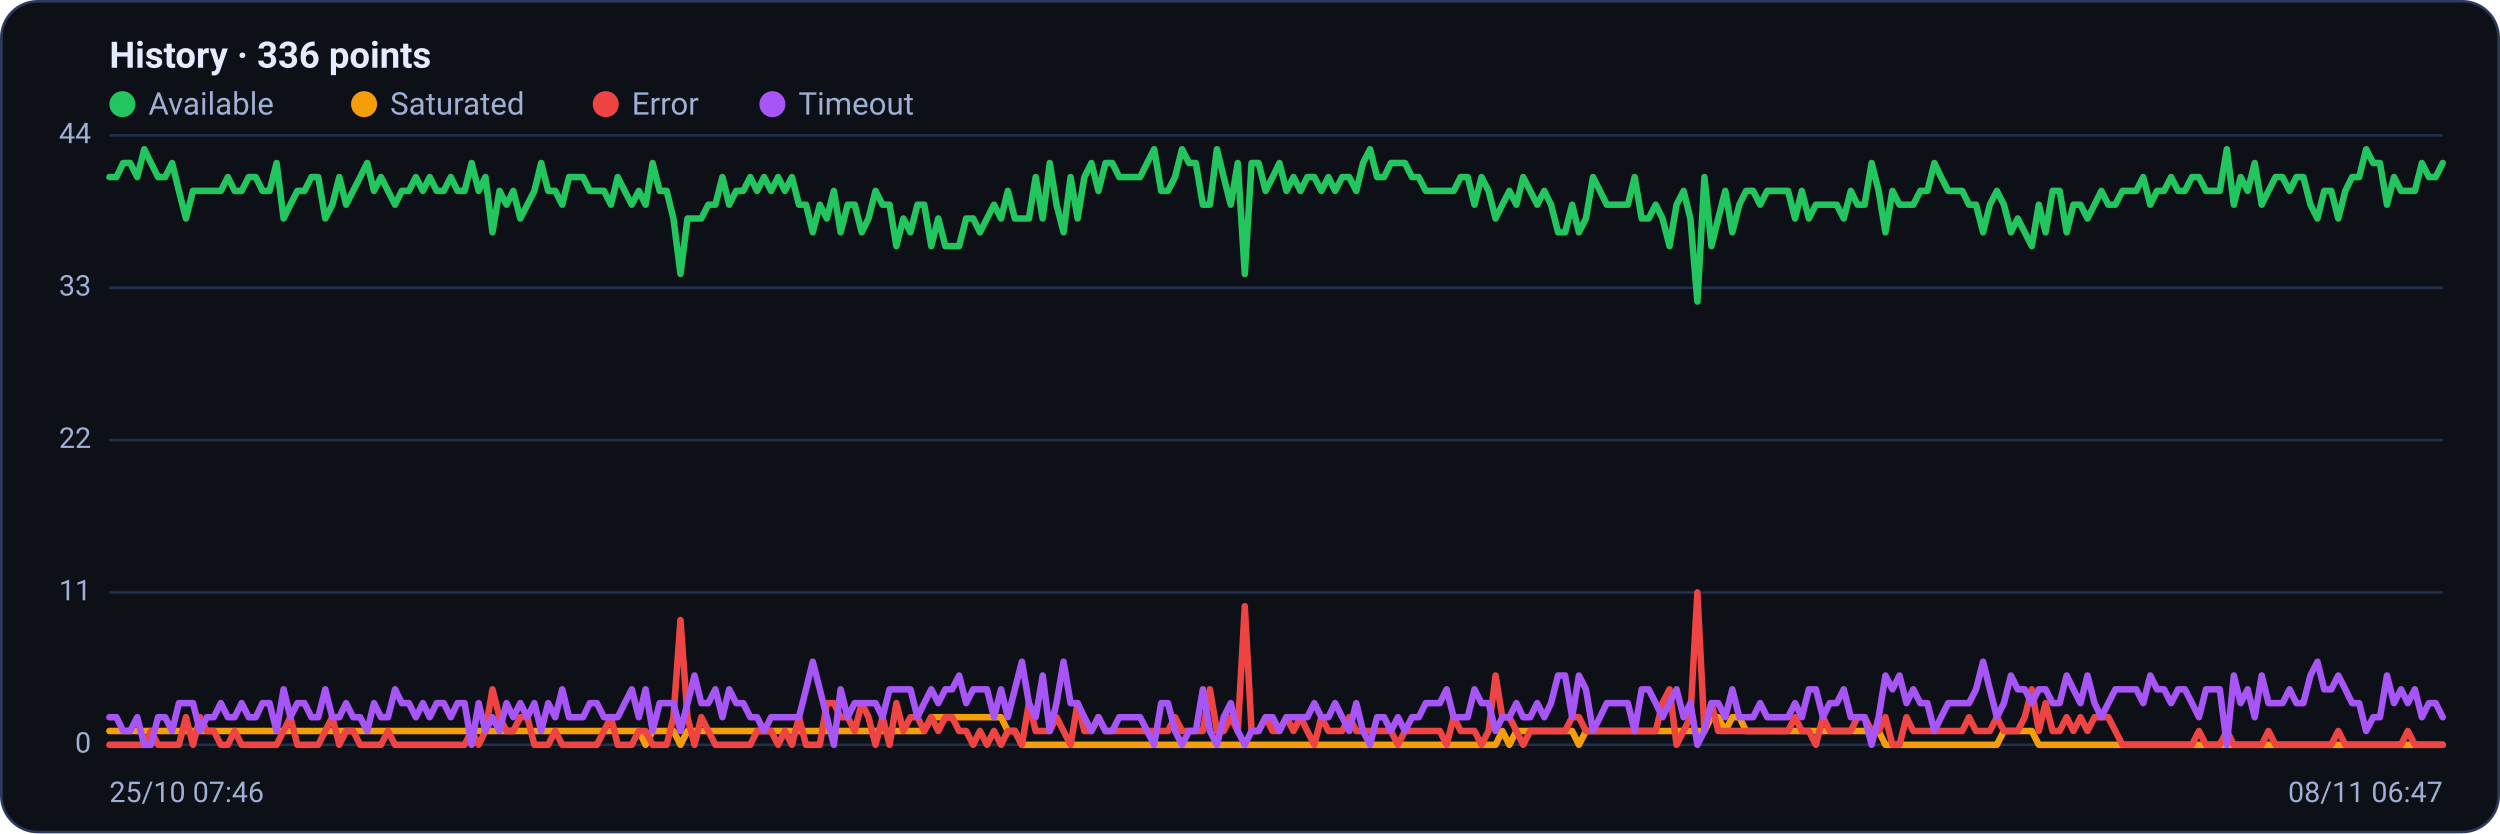
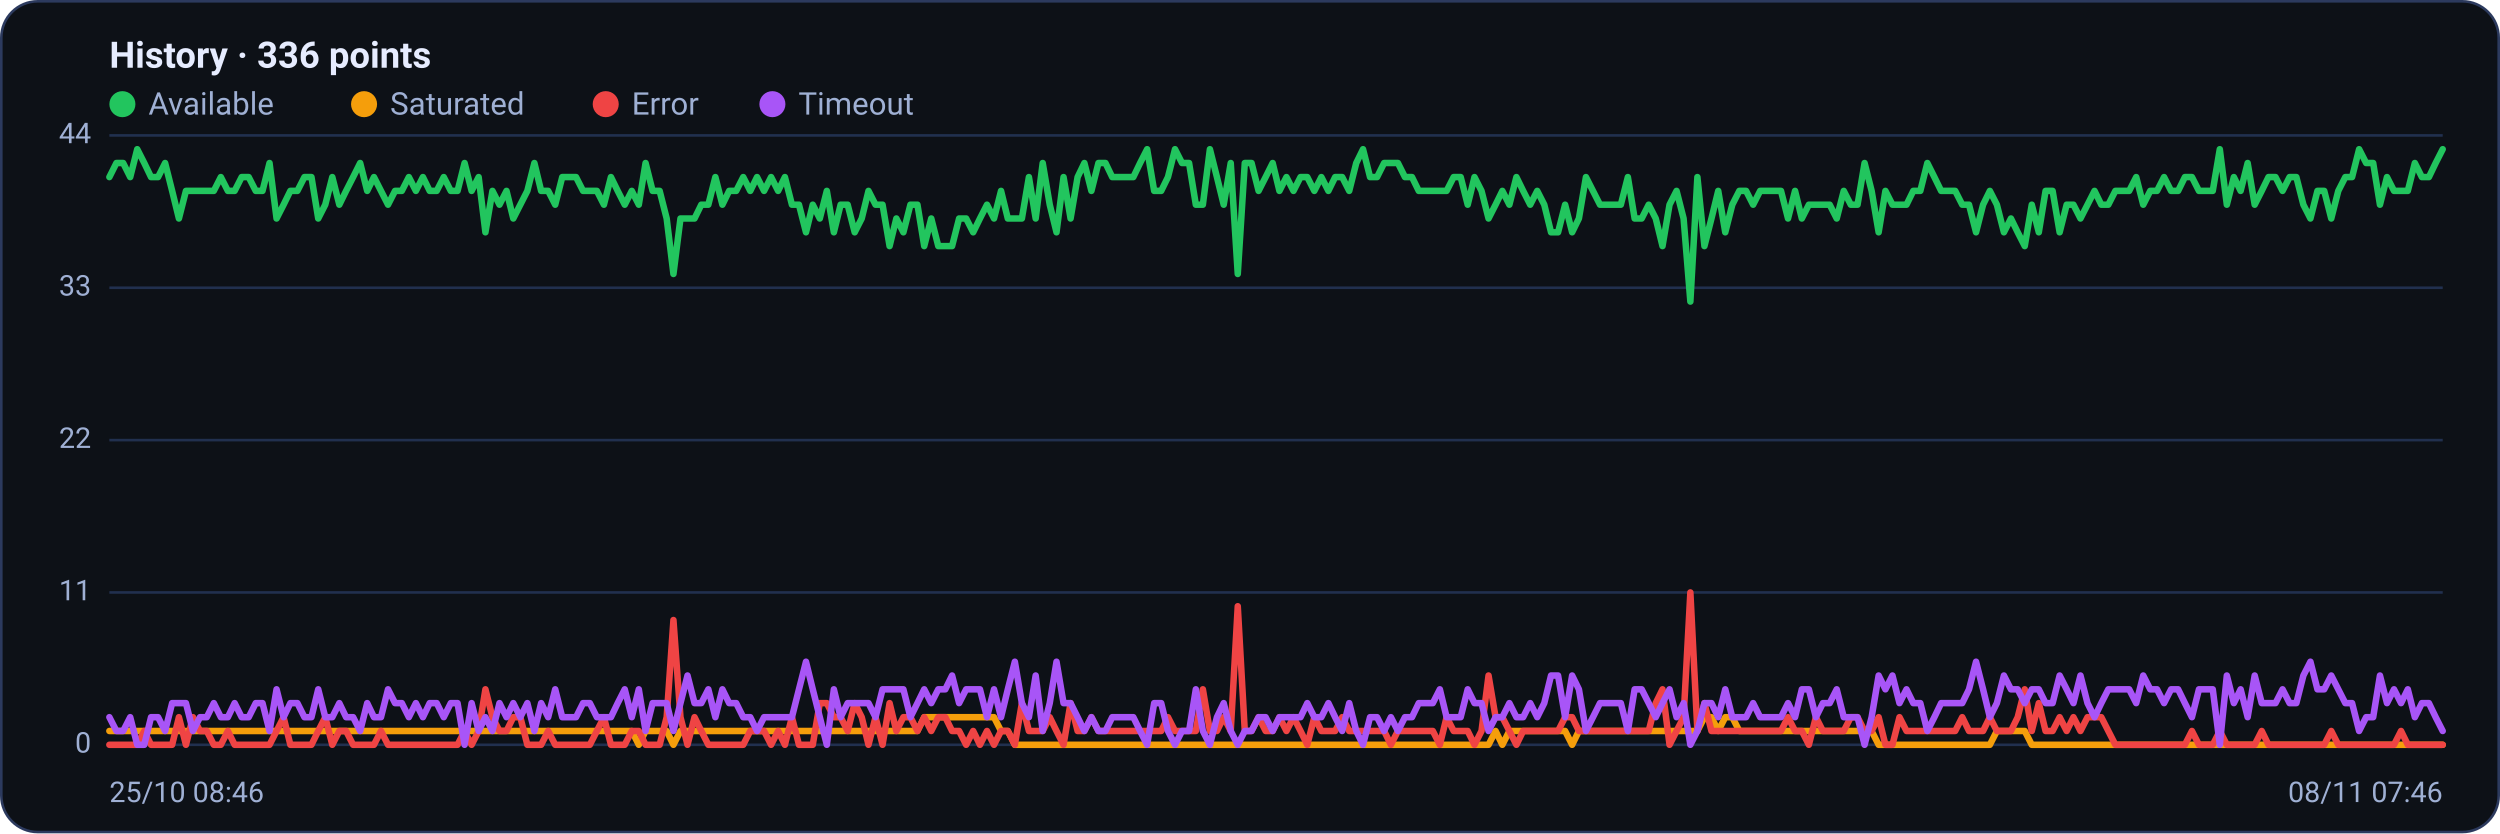
<svg xmlns="http://www.w3.org/2000/svg" viewBox="0 0 960 320" width="960" height="320" font-family="Segoe UI, system-ui, -apple-system, Roboto, Helvetica, Arial, sans-serif" role="img" aria-label="Availability history per region">
  <rect x="0.5" y="0.5" width="959" height="319" rx="14" fill="#0d1117" stroke="#2c3a5e" />
  <text x="42" y="26" font-size="14" font-weight="600" fill="#e6ecff">History · 336 points</text>
  <circle cx="47" cy="40" r="5" fill="#22c55e" />
  <text x="57" y="44" font-size="12" fill="#9fb0d4">Available</text>
  <circle cx="139.8" cy="40" r="5" fill="#f59e0b" />
  <text x="149.8" y="44" font-size="12" fill="#9fb0d4">Saturated</text>
  <circle cx="232.6" cy="40" r="5" fill="#ef4444" />
  <text x="242.6" y="44" font-size="12" fill="#9fb0d4">Error</text>
  <circle cx="296.6" cy="40" r="5" fill="#a855f7" />
  <text x="306.6" y="44" font-size="12" fill="#9fb0d4">Timeout</text>
  <line x1="42" y1="286.0" x2="938" y2="286.0" stroke="#21304f" stroke-width="1" />
  <text x="35" y="289.0" text-anchor="end" font-size="11" fill="#9fb0d4">0</text>
  <line x1="42" y1="227.5" x2="938" y2="227.5" stroke="#21304f" stroke-width="1" />
  <text x="35" y="230.5" text-anchor="end" font-size="11" fill="#9fb0d4">11</text>
  <line x1="42" y1="169.0" x2="938" y2="169.0" stroke="#21304f" stroke-width="1" />
  <text x="35" y="172.0" text-anchor="end" font-size="11" fill="#9fb0d4">22</text>
  <line x1="42" y1="110.5" x2="938" y2="110.5" stroke="#21304f" stroke-width="1" />
  <text x="35" y="113.5" text-anchor="end" font-size="11" fill="#9fb0d4">33</text>
  <line x1="42" y1="52.0" x2="938" y2="52.0" stroke="#21304f" stroke-width="1" />
  <text x="35" y="55.0" text-anchor="end" font-size="11" fill="#9fb0d4">44</text>
-   <polyline fill="none" stroke="#22c55e" stroke-width="2.5" stroke-linejoin="round" stroke-linecap="round" points="42.0,68.0 44.7,68.0 47.3,62.6 50.0,62.6 52.7,68.0 55.4,57.3 58.0,62.6 60.7,68.0 63.4,68.0 66.1,62.6 68.7,73.3 71.4,83.9 74.1,73.3 76.8,73.3 79.4,73.3 82.1,73.3 84.8,73.3 87.5,68.0 90.1,73.3 92.8,73.3 95.5,68.0 98.2,68.0 100.8,73.3 103.5,73.3 106.2,62.6 108.9,83.9 111.5,78.6 114.2,73.3 116.9,73.3 119.6,68.0 122.2,68.0 124.9,83.9 127.6,78.6 130.3,68.0 132.9,78.6 135.6,73.3 138.3,68.0 141.0,62.6 143.6,73.3 146.3,68.0 149.0,73.3 151.7,78.6 154.3,73.3 157.0,73.3 159.7,68.0 162.4,73.3 165.0,68.0 167.7,73.3 170.4,73.3 173.1,68.0 175.7,73.3 178.4,73.3 181.1,62.6 183.8,73.3 186.4,68.0 189.1,89.2 191.8,73.3 194.5,78.6 197.1,73.3 199.8,83.9 202.5,78.6 205.2,73.3 207.8,62.6 210.5,73.3 213.2,73.3 215.9,78.6 218.5,68.0 221.2,68.0 223.9,68.0 226.5,73.3 229.2,73.3 231.9,73.3 234.6,78.6 237.2,68.0 239.9,73.3 242.6,78.6 245.3,73.3 247.9,78.6 250.6,62.6 253.3,73.3 256.0,73.3 258.6,83.9 261.3,105.2 264.0,83.9 266.7,83.9 269.3,83.9 272.0,78.6 274.7,78.6 277.4,68.0 280.0,78.6 282.7,73.3 285.4,73.3 288.1,68.0 290.7,73.3 293.4,68.0 296.1,73.3 298.8,68.0 301.4,73.3 304.1,68.0 306.8,78.6 309.5,78.6 312.1,89.2 314.8,78.6 317.5,83.9 320.2,73.3 322.8,89.2 325.5,78.6 328.2,78.6 330.9,89.2 333.5,83.9 336.2,73.3 338.9,78.6 341.6,78.6 344.2,94.5 346.9,83.9 349.6,89.2 352.3,78.6 354.9,78.6 357.6,94.5 360.3,83.9 363.0,94.5 365.6,94.5 368.3,94.5 371.0,83.9 373.7,83.9 376.3,89.2 379.0,83.9 381.7,78.6 384.4,83.9 387.0,73.3 389.7,83.9 392.4,83.9 395.1,83.9 397.7,68.0 400.4,83.9 403.1,62.6 405.7,78.6 408.4,89.2 411.1,68.0 413.8,83.9 416.4,68.0 419.1,62.6 421.8,73.3 424.5,62.6 427.1,62.6 429.8,68.0 432.5,68.0 435.2,68.0 437.8,68.0 440.5,62.6 443.2,57.3 445.9,73.3 448.5,73.3 451.2,68.0 453.9,57.3 456.6,62.6 459.2,62.6 461.9,78.6 464.6,78.6 467.3,57.3 469.9,68.0 472.6,78.6 475.3,62.6 478.0,105.2 480.6,62.6 483.3,62.6 486.0,73.3 488.7,68.0 491.3,62.6 494.0,73.3 496.7,68.0 499.4,73.3 502.0,68.0 504.7,68.0 507.4,73.3 510.1,68.0 512.7,73.3 515.4,68.0 518.1,68.0 520.8,73.3 523.4,62.6 526.1,57.3 528.8,68.0 531.5,68.0 534.1,62.6 536.8,62.6 539.5,62.6 542.2,68.0 544.8,68.0 547.5,73.3 550.2,73.3 552.9,73.3 555.5,73.3 558.2,73.3 560.9,68.0 563.6,68.0 566.2,78.6 568.9,68.0 571.6,73.3 574.3,83.9 576.9,78.6 579.6,73.3 582.3,78.6 584.9,68.0 587.6,73.3 590.3,78.6 593.0,73.3 595.6,78.6 598.3,89.2 601.0,89.2 603.7,78.6 606.3,89.2 609.0,83.9 611.7,68.0 614.4,73.3 617.0,78.6 619.7,78.6 622.4,78.6 625.1,78.6 627.7,68.0 630.4,83.9 633.1,83.9 635.8,78.6 638.4,83.9 641.1,94.5 643.8,78.6 646.5,73.3 649.1,83.9 651.8,115.8 654.5,68.0 657.2,94.5 659.8,83.9 662.5,73.3 665.2,89.2 667.9,78.6 670.5,73.3 673.2,73.3 675.9,78.6 678.6,73.3 681.2,73.3 683.9,73.3 686.6,73.3 689.3,83.9 691.9,73.3 694.6,83.9 697.3,78.6 700.0,78.6 702.6,78.6 705.3,78.6 708.0,83.9 710.7,73.3 713.3,78.6 716.0,78.6 718.7,62.6 721.4,73.3 724.0,89.2 726.7,73.3 729.4,78.6 732.1,78.6 734.7,78.6 737.4,73.3 740.1,73.3 742.8,62.6 745.4,68.0 748.1,73.3 750.8,73.3 753.5,73.3 756.1,78.6 758.8,78.6 761.5,89.2 764.1,78.6 766.8,73.3 769.5,78.6 772.2,89.2 774.8,83.9 777.5,89.2 780.2,94.5 782.9,78.6 785.5,89.2 788.2,73.3 790.9,73.3 793.6,89.2 796.2,78.6 798.9,78.6 801.6,83.9 804.3,78.6 806.9,73.3 809.6,78.6 812.3,78.6 815.0,73.3 817.6,73.3 820.3,73.3 823.0,68.0 825.7,78.6 828.3,73.3 831.0,73.3 833.7,68.0 836.4,73.3 839.0,73.3 841.7,68.0 844.4,68.0 847.1,73.3 849.7,73.3 852.4,73.3 855.1,57.3 857.8,78.6 860.4,68.0 863.1,73.3 865.8,62.6 868.5,78.6 871.1,73.3 873.8,68.0 876.5,68.0 879.2,73.3 881.8,68.0 884.5,68.0 887.2,78.6 889.9,83.9 892.5,73.3 895.2,73.3 897.9,83.9 900.6,73.3 903.2,68.0 905.9,68.0 908.6,57.3 911.3,62.6 913.9,62.6 916.6,78.6 919.3,68.0 922.0,73.3 924.6,73.3 927.3,73.3 930.0,62.6 932.7,68.0 935.3,68.0 938.0,62.6" />
-   <polyline fill="none" stroke="#f59e0b" stroke-width="2.5" stroke-linejoin="round" stroke-linecap="round" points="42.0,280.7 44.7,280.7 47.3,280.7 50.0,280.7 52.7,280.7 55.4,280.7 58.0,280.7 60.7,280.7 63.4,280.7 66.1,280.7 68.7,280.7 71.4,280.7 74.1,280.7 76.8,280.7 79.4,280.7 82.1,280.7 84.8,280.7 87.5,280.7 90.1,280.7 92.8,280.7 95.5,280.7 98.2,280.7 100.8,280.7 103.5,280.7 106.2,280.7 108.9,280.7 111.5,280.7 114.2,280.7 116.9,280.7 119.6,280.7 122.2,280.7 124.9,280.7 127.6,280.7 130.3,280.7 132.9,280.7 135.6,280.7 138.3,280.7 141.0,280.7 143.6,280.7 146.3,280.7 149.0,280.7 151.7,280.7 154.3,280.7 157.0,280.7 159.7,280.7 162.4,280.7 165.0,280.7 167.7,280.7 170.4,280.7 173.1,280.7 175.7,280.7 178.4,280.7 181.1,280.7 183.8,280.7 186.4,280.7 189.1,280.7 191.8,280.7 194.5,280.7 197.1,280.7 199.8,280.7 202.5,280.7 205.2,280.7 207.8,280.7 210.5,280.7 213.2,280.7 215.9,280.7 218.5,280.7 221.2,280.7 223.9,280.7 226.5,280.7 229.2,280.7 231.9,280.7 234.6,280.7 237.2,280.7 239.9,280.7 242.6,280.7 245.3,280.7 247.9,286.0 250.6,280.7 253.3,280.7 256.0,280.7 258.6,280.7 261.3,286.0 264.0,280.7 266.7,280.7 269.3,280.7 272.0,280.7 274.7,280.7 277.4,280.7 280.0,280.7 282.7,280.7 285.4,280.7 288.1,280.7 290.7,280.7 293.4,280.7 296.1,280.7 298.8,280.7 301.4,280.7 304.1,280.7 306.8,280.7 309.5,280.7 312.1,280.7 314.8,280.7 317.5,280.7 320.2,280.7 322.8,280.7 325.5,280.7 328.2,280.7 330.9,280.7 333.5,280.7 336.2,280.7 338.9,280.7 341.6,280.7 344.2,280.7 346.9,280.7 349.6,280.7 352.3,280.7 354.9,280.7 357.6,275.4 360.3,275.4 363.0,275.4 365.6,275.4 368.3,275.4 371.0,275.4 373.7,275.4 376.3,275.4 379.0,275.4 381.7,275.4 384.4,275.4 387.0,280.7 389.7,280.7 392.4,286.0 395.1,286.0 397.7,286.0 400.4,286.0 403.1,286.0 405.7,286.0 408.4,286.0 411.1,286.0 413.8,286.0 416.4,286.0 419.1,286.0 421.8,286.0 424.5,286.0 427.1,286.0 429.8,286.0 432.5,286.0 435.2,286.0 437.8,286.0 440.5,286.0 443.2,286.0 445.9,286.0 448.5,286.0 451.2,286.0 453.9,286.0 456.6,286.0 459.2,286.0 461.9,286.0 464.6,286.0 467.3,286.0 469.9,286.0 472.6,286.0 475.3,286.0 478.0,286.0 480.6,286.0 483.3,286.0 486.0,286.0 488.7,286.0 491.3,286.0 494.0,286.0 496.7,286.0 499.4,286.0 502.0,286.0 504.7,286.0 507.4,286.0 510.1,286.0 512.7,286.0 515.4,286.0 518.1,286.0 520.8,286.0 523.4,286.0 526.1,286.0 528.8,286.0 531.5,286.0 534.1,286.0 536.8,286.0 539.5,286.0 542.2,286.0 544.8,286.0 547.5,286.0 550.2,286.0 552.9,286.0 555.5,286.0 558.2,286.0 560.9,286.0 563.6,286.0 566.2,286.0 568.9,286.0 571.6,286.0 574.3,286.0 576.9,280.7 579.6,286.0 582.3,280.7 584.9,280.7 587.6,280.7 590.3,280.7 593.0,280.7 595.6,280.7 598.3,280.7 601.0,280.7 603.7,280.7 606.3,286.0 609.0,280.7 611.7,280.7 614.4,280.7 617.0,280.7 619.7,280.7 622.4,280.7 625.1,280.7 627.7,280.7 630.4,280.7 633.1,280.7 635.8,280.7 638.4,280.7 641.1,280.7 643.8,280.7 646.5,280.7 649.1,280.7 651.8,280.7 654.5,280.7 657.2,275.4 659.8,275.4 662.5,280.7 665.2,275.4 667.9,275.4 670.5,280.7 673.2,280.7 675.9,280.7 678.6,280.7 681.2,280.7 683.9,280.7 686.6,280.7 689.3,280.7 691.9,280.7 694.6,280.7 697.3,280.7 700.0,280.7 702.6,280.7 705.3,280.7 708.0,280.7 710.7,280.7 713.3,280.7 716.0,280.7 718.7,280.7 721.4,280.7 724.0,286.0 726.7,286.0 729.4,286.0 732.1,286.0 734.7,286.0 737.4,286.0 740.1,286.0 742.8,286.0 745.4,286.0 748.1,286.0 750.8,286.0 753.5,286.0 756.1,286.0 758.8,286.0 761.5,286.0 764.1,286.0 766.8,286.0 769.5,280.7 772.2,280.7 774.8,280.7 777.5,280.7 780.2,280.7 782.9,286.0 785.5,286.0 788.2,286.0 790.9,286.0 793.6,286.0 796.2,286.0 798.9,286.0 801.6,286.0 804.3,286.0 806.9,286.0 809.6,286.0 812.3,286.0 815.0,286.0 817.6,286.0 820.3,286.0 823.0,286.0 825.7,286.0 828.3,286.0 831.0,286.0 833.7,286.0 836.4,286.0 839.0,286.0 841.7,286.0 844.4,286.0 847.1,286.0 849.7,286.0 852.4,286.0 855.1,286.0 857.8,286.0 860.4,286.0 863.1,286.0 865.8,286.0 868.5,286.0 871.1,286.0 873.8,286.0 876.5,286.0 879.2,286.0 881.8,286.0 884.5,286.0 887.2,286.0 889.9,286.0 892.5,286.0 895.2,286.0 897.9,286.0 900.6,286.0 903.2,286.0 905.9,286.0 908.6,286.0 911.3,286.0 913.9,286.0 916.6,286.0 919.3,286.0 922.0,286.0 924.6,286.0 927.3,286.0 930.0,286.0 932.7,286.0 935.3,286.0 938.0,286.0" />
-   <polyline fill="none" stroke="#ef4444" stroke-width="2.5" stroke-linejoin="round" stroke-linecap="round" points="42.0,286.0 44.7,286.0 47.3,286.0 50.0,286.0 52.7,286.0 55.4,286.0 58.0,280.7 60.7,286.0 63.4,286.0 66.1,286.0 68.7,286.0 71.4,275.4 74.1,286.0 76.8,275.4 79.4,280.7 82.1,280.7 84.8,286.0 87.5,286.0 90.1,280.7 92.8,286.0 95.5,286.0 98.2,286.0 100.8,286.0 103.5,286.0 106.2,286.0 108.9,280.7 111.5,275.4 114.2,286.0 116.9,286.0 119.6,286.0 122.2,286.0 124.9,280.7 127.6,275.4 130.3,286.0 132.9,280.7 135.6,280.7 138.3,286.0 141.0,286.0 143.6,286.0 146.3,286.0 149.0,280.7 151.7,286.0 154.3,286.0 157.0,286.0 159.7,286.0 162.4,286.0 165.0,286.0 167.7,286.0 170.4,286.0 173.1,286.0 175.7,286.0 178.4,286.0 181.1,280.7 183.8,286.0 186.4,280.7 189.1,264.7 191.8,275.4 194.5,280.7 197.1,280.7 199.8,275.4 202.5,275.4 205.2,286.0 207.8,286.0 210.5,286.0 213.2,280.7 215.9,286.0 218.5,286.0 221.2,286.0 223.9,286.0 226.5,286.0 229.2,286.0 231.9,280.7 234.6,275.4 237.2,286.0 239.9,286.0 242.6,286.0 245.3,280.7 247.9,280.7 250.6,286.0 253.3,286.0 256.0,286.0 258.6,275.4 261.3,238.1 264.0,275.4 266.7,286.0 269.3,275.4 272.0,280.7 274.7,286.0 277.4,286.0 280.0,286.0 282.7,286.0 285.4,286.0 288.1,286.0 290.7,280.7 293.4,280.7 296.1,280.7 298.8,286.0 301.4,280.7 304.1,286.0 306.8,275.4 309.5,286.0 312.1,286.0 314.8,286.0 317.5,270.0 320.2,270.0 322.8,275.4 325.5,275.4 328.2,280.7 330.9,270.0 333.5,275.4 336.2,286.0 338.9,275.4 341.6,286.0 344.2,270.0 346.9,280.7 349.6,275.4 352.3,275.4 354.9,280.7 357.6,275.4 360.3,280.7 363.0,275.4 365.6,275.4 368.3,280.7 371.0,280.7 373.7,286.0 376.3,280.7 379.0,286.0 381.7,280.7 384.4,286.0 387.0,280.7 389.7,280.7 392.4,286.0 395.1,270.0 397.7,280.7 400.4,280.7 403.1,280.7 405.7,275.4 408.4,280.7 411.1,286.0 413.8,270.0 416.4,280.7 419.1,280.7 421.8,275.4 424.5,280.7 427.1,280.7 429.8,280.7 432.5,280.7 435.2,280.7 437.8,280.7 440.5,280.7 443.2,280.7 445.9,280.7 448.5,280.7 451.2,275.4 453.9,280.7 456.6,280.7 459.2,280.7 461.9,280.7 464.6,264.7 467.3,280.7 469.9,280.7 472.6,275.4 475.3,280.7 478.0,232.8 480.6,280.7 483.3,280.7 486.0,275.4 488.7,280.7 491.3,280.7 494.0,275.4 496.7,280.7 499.4,275.4 502.0,280.7 504.7,286.0 507.4,275.4 510.1,280.7 512.7,280.7 515.4,280.7 518.1,275.4 520.8,280.7 523.4,280.7 526.1,280.7 528.8,280.7 531.5,280.7 534.1,280.7 536.8,286.0 539.5,280.7 542.2,280.7 544.8,280.7 547.5,280.7 550.2,280.7 552.9,280.7 555.5,286.0 558.2,275.4 560.9,280.7 563.6,280.7 566.2,280.7 568.9,286.0 571.6,280.7 574.3,259.4 576.9,275.4 579.6,275.4 582.3,280.7 584.9,286.0 587.6,280.7 590.3,280.7 593.0,280.7 595.6,280.7 598.3,280.7 601.0,280.7 603.7,275.4 606.3,275.4 609.0,280.7 611.7,280.7 614.4,280.7 617.0,280.7 619.7,280.7 622.4,280.7 625.1,280.7 627.7,280.7 630.4,280.7 633.1,280.7 635.8,280.7 638.4,270.0 641.1,264.7 643.8,286.0 646.5,280.7 649.1,275.4 651.8,227.5 654.5,280.7 657.2,270.0 659.8,280.7 662.5,280.7 665.2,280.7 667.9,280.7 670.5,280.7 673.2,280.7 675.9,280.7 678.6,280.7 681.2,280.7 683.9,280.7 686.6,280.7 689.3,275.4 691.9,280.7 694.6,280.7 697.3,286.0 700.0,275.4 702.6,280.7 705.3,280.7 708.0,280.7 710.7,280.7 713.3,275.4 716.0,275.4 718.7,280.7 721.4,280.7 724.0,275.4 726.7,286.0 729.4,286.0 732.1,275.4 734.7,280.7 737.4,280.7 740.1,280.7 742.8,280.7 745.4,280.7 748.1,280.7 750.8,280.7 753.5,280.7 756.1,275.4 758.8,280.7 761.5,280.7 764.1,280.7 766.8,275.4 769.5,280.7 772.2,280.7 774.8,280.7 777.5,275.4 780.2,264.7 782.9,280.7 785.5,270.0 788.2,280.7 790.9,280.7 793.6,275.4 796.2,280.7 798.9,275.4 801.6,280.7 804.3,275.4 806.9,275.4 809.6,275.4 812.3,280.7 815.0,286.0 817.6,286.0 820.3,286.0 823.0,286.0 825.7,286.0 828.3,286.0 831.0,286.0 833.7,286.0 836.4,286.0 839.0,286.0 841.7,286.0 844.4,280.7 847.1,286.0 849.7,286.0 852.4,286.0 855.1,280.7 857.8,286.0 860.4,286.0 863.1,286.0 865.8,286.0 868.5,286.0 871.1,280.7 873.8,286.0 876.5,286.0 879.2,286.0 881.8,286.0 884.5,286.0 887.2,286.0 889.9,286.0 892.5,286.0 895.2,286.0 897.9,280.7 900.6,286.0 903.2,286.0 905.9,286.0 908.6,286.0 911.3,286.0 913.9,286.0 916.6,286.0 919.3,286.0 922.0,286.0 924.6,280.7 927.3,286.0 930.0,286.0 932.7,286.0 935.3,286.0 938.0,286.0" />
-   <polyline fill="none" stroke="#a855f7" stroke-width="2.5" stroke-linejoin="round" stroke-linecap="round" points="42.0,275.4 44.7,275.4 47.3,280.7 50.0,280.7 52.7,275.4 55.4,286.0 58.0,286.0 60.7,275.4 63.4,275.4 66.1,280.7 68.7,270.0 71.4,270.0 74.1,270.0 76.8,280.7 79.4,275.4 82.1,275.4 84.8,270.0 87.5,275.4 90.1,275.4 92.8,270.0 95.5,275.4 98.2,275.4 100.8,270.0 103.5,270.0 106.2,280.7 108.9,264.7 111.5,275.4 114.2,270.0 116.9,270.0 119.6,275.4 122.2,275.4 124.9,264.7 127.6,275.4 130.3,275.4 132.9,270.0 135.6,275.4 138.3,275.4 141.0,280.7 143.6,270.0 146.3,275.4 149.0,275.4 151.7,264.7 154.3,270.0 157.0,270.0 159.7,275.4 162.4,270.0 165.0,275.4 167.7,270.0 170.4,270.0 173.1,275.4 175.7,270.0 178.4,270.0 181.1,286.0 183.8,270.0 186.4,280.7 189.1,275.4 191.8,280.7 194.5,270.0 197.1,275.4 199.8,270.0 202.5,275.4 205.2,270.0 207.8,280.7 210.5,270.0 213.2,275.4 215.9,264.7 218.5,275.4 221.2,275.4 223.9,275.4 226.5,270.0 229.2,270.0 231.9,275.4 234.6,275.4 237.2,275.4 239.9,270.0 242.6,264.7 245.3,275.4 247.9,264.7 250.6,280.7 253.3,270.0 256.0,270.0 258.6,270.0 261.3,280.7 264.0,270.0 266.7,259.4 269.3,270.0 272.0,270.0 274.7,264.7 277.4,275.4 280.0,264.7 282.7,270.0 285.4,270.0 288.1,275.4 290.7,275.4 293.4,280.7 296.1,275.4 298.8,275.4 301.4,275.4 304.1,275.4 306.8,275.4 309.5,264.7 312.1,254.1 314.8,264.7 317.5,275.4 320.2,286.0 322.8,264.7 325.5,275.4 328.2,270.0 330.9,270.0 333.5,270.0 336.2,270.0 338.9,275.4 341.6,264.7 344.2,264.7 346.9,264.7 349.6,264.7 352.3,275.4 354.9,270.0 357.6,264.7 360.3,270.0 363.0,264.7 365.6,264.7 368.3,259.4 371.0,270.0 373.7,264.7 376.3,264.7 379.0,264.7 381.7,275.4 384.4,264.7 387.0,275.4 389.7,264.7 392.4,254.1 395.1,270.0 397.7,275.4 400.4,259.4 403.1,280.7 405.7,270.0 408.4,254.1 411.1,270.0 413.8,270.0 416.4,275.4 419.1,280.7 421.8,275.4 424.5,280.7 427.1,280.7 429.8,275.4 432.5,275.4 435.2,275.4 437.8,275.4 440.5,280.7 443.2,286.0 445.9,270.0 448.5,270.0 451.2,280.7 453.9,286.0 456.6,280.7 459.2,280.7 461.9,264.7 464.6,280.7 467.3,286.0 469.9,275.4 472.6,270.0 475.3,280.7 478.0,286.0 480.6,280.7 483.3,280.7 486.0,275.4 488.7,275.4 491.3,280.7 494.0,275.4 496.7,275.4 499.4,275.4 502.0,275.4 504.7,270.0 507.4,275.4 510.1,275.4 512.7,270.0 515.4,275.4 518.1,280.7 520.8,270.0 523.4,280.7 526.1,286.0 528.8,275.4 531.5,275.4 534.1,280.7 536.8,275.4 539.5,280.7 542.2,275.4 544.8,275.4 547.5,270.0 550.2,270.0 552.9,270.0 555.5,264.7 558.2,275.4 560.9,275.4 563.6,275.4 566.2,264.7 568.9,270.0 571.6,270.0 574.3,280.7 576.9,275.4 579.6,275.4 582.3,270.0 584.9,275.4 587.6,275.4 590.3,270.0 593.0,275.4 595.6,270.0 598.3,259.4 601.0,259.4 603.7,275.4 606.3,259.4 609.0,264.7 611.7,280.7 614.4,275.4 617.0,270.0 619.7,270.0 622.4,270.0 625.1,270.0 627.7,280.7 630.4,264.7 633.1,264.7 635.8,270.0 638.4,275.4 641.1,270.0 643.8,264.7 646.5,275.4 649.1,270.0 651.8,286.0 654.5,280.7 657.2,270.0 659.8,270.0 662.5,275.4 665.2,264.7 667.9,275.4 670.5,275.4 673.2,275.4 675.9,270.0 678.6,275.4 681.2,275.4 683.9,275.4 686.6,275.4 689.3,270.0 691.9,275.4 694.6,264.7 697.3,264.7 700.0,275.4 702.6,270.0 705.3,270.0 708.0,264.7 710.7,275.4 713.3,275.4 716.0,275.4 718.7,286.0 721.4,275.4 724.0,259.4 726.7,264.7 729.4,259.4 732.1,270.0 734.7,264.7 737.4,270.0 740.1,270.0 742.8,280.7 745.4,275.4 748.1,270.0 750.8,270.0 753.5,270.0 756.1,270.0 758.8,264.7 761.5,254.1 764.1,264.7 766.8,275.4 769.5,270.0 772.2,259.4 774.8,264.7 777.5,264.7 780.2,270.0 782.9,264.7 785.5,264.7 788.2,270.0 790.9,270.0 793.6,259.4 796.2,264.7 798.9,270.0 801.6,259.4 804.3,270.0 806.9,275.4 809.6,270.0 812.3,264.7 815.0,264.7 817.6,264.7 820.3,264.7 823.0,270.0 825.7,259.4 828.3,264.7 831.0,264.7 833.7,270.0 836.4,264.7 839.0,264.7 841.7,270.0 844.4,275.4 847.1,264.7 849.7,264.7 852.4,264.7 855.1,286.0 857.8,259.4 860.4,270.0 863.1,264.7 865.8,275.4 868.5,259.4 871.1,270.0 873.8,270.0 876.5,270.0 879.2,264.7 881.8,270.0 884.5,270.0 887.2,259.4 889.9,254.1 892.5,264.7 895.2,264.7 897.9,259.4 900.6,264.7 903.2,270.0 905.9,270.0 908.6,280.7 911.3,275.4 913.9,275.4 916.6,259.4 919.3,270.0 922.0,264.7 924.6,270.0 927.3,264.7 930.0,275.4 932.7,270.0 935.3,270.0 938.0,275.4" />
-   <text x="42" y="308" font-size="11" fill="#9fb0d4">25/10 07:46</text>
-   <text x="938" y="308" text-anchor="end" font-size="11" fill="#9fb0d4">08/11 06:47</text>
+   <polyline fill="none" stroke="#22c55e" stroke-width="2.5" stroke-linejoin="round" stroke-linecap="round" points="42.0,68.0 44.7,62.6 47.3,62.6 50.0,68.0 52.7,57.3 55.4,62.6 58.0,68.0 60.7,68.0 63.4,62.6 66.1,73.3 68.7,83.9 71.4,73.3 74.1,73.3 76.8,73.3 79.4,73.3 82.1,73.3 84.8,68.0 87.5,73.3 90.1,73.3 92.8,68.0 95.5,68.0 98.2,73.3 100.8,73.3 103.5,62.6 106.2,83.9 108.9,78.6 111.5,73.3 114.2,73.3 116.9,68.0 119.6,68.0 122.2,83.9 124.9,78.6 127.6,68.0 130.3,78.6 132.9,73.3 135.6,68.0 138.3,62.6 141.0,73.3 143.6,68.0 146.3,73.3 149.0,78.6 151.7,73.3 154.3,73.3 157.0,68.0 159.7,73.3 162.4,68.0 165.0,73.3 167.7,73.3 170.4,68.0 173.1,73.3 175.7,73.3 178.4,62.6 181.1,73.3 183.8,68.0 186.4,89.2 189.1,73.3 191.8,78.6 194.5,73.3 197.1,83.9 199.8,78.6 202.5,73.3 205.2,62.6 207.8,73.3 210.5,73.3 213.2,78.6 215.9,68.0 218.5,68.0 221.2,68.0 223.9,73.3 226.5,73.3 229.2,73.3 231.9,78.6 234.6,68.0 237.2,73.3 239.9,78.6 242.6,73.3 245.3,78.6 247.9,62.6 250.6,73.3 253.3,73.3 256.0,83.9 258.6,105.2 261.3,83.9 264.0,83.9 266.7,83.9 269.3,78.6 272.0,78.6 274.7,68.0 277.4,78.6 280.0,73.3 282.7,73.3 285.4,68.0 288.1,73.3 290.7,68.0 293.4,73.3 296.1,68.0 298.8,73.3 301.4,68.0 304.1,78.6 306.8,78.6 309.5,89.2 312.1,78.6 314.8,83.9 317.5,73.3 320.2,89.2 322.8,78.6 325.5,78.6 328.2,89.2 330.9,83.9 333.5,73.3 336.2,78.6 338.9,78.6 341.6,94.5 344.2,83.9 346.9,89.2 349.6,78.6 352.3,78.6 354.9,94.5 357.6,83.9 360.3,94.5 363.0,94.5 365.6,94.5 368.3,83.9 371.0,83.9 373.7,89.2 376.3,83.9 379.0,78.6 381.7,83.9 384.4,73.3 387.0,83.9 389.7,83.9 392.4,83.9 395.1,68.0 397.7,83.9 400.4,62.6 403.1,78.6 405.7,89.2 408.4,68.0 411.1,83.9 413.8,68.0 416.4,62.6 419.1,73.3 421.8,62.6 424.5,62.6 427.1,68.0 429.8,68.0 432.5,68.0 435.2,68.0 437.8,62.6 440.5,57.3 443.2,73.3 445.9,73.3 448.5,68.0 451.2,57.3 453.9,62.6 456.6,62.6 459.2,78.6 461.9,78.6 464.6,57.3 467.3,68.0 469.9,78.6 472.6,62.6 475.3,105.2 478.0,62.6 480.6,62.6 483.3,73.3 486.0,68.0 488.7,62.6 491.3,73.3 494.0,68.0 496.7,73.3 499.4,68.0 502.0,68.0 504.7,73.3 507.4,68.0 510.1,73.3 512.7,68.0 515.4,68.0 518.1,73.3 520.8,62.6 523.4,57.3 526.1,68.0 528.8,68.0 531.5,62.6 534.1,62.6 536.8,62.6 539.5,68.0 542.2,68.0 544.8,73.3 547.5,73.3 550.2,73.3 552.9,73.3 555.5,73.3 558.2,68.0 560.9,68.0 563.6,78.6 566.2,68.0 568.9,73.3 571.6,83.9 574.3,78.6 576.9,73.3 579.6,78.6 582.3,68.0 584.9,73.3 587.6,78.6 590.3,73.3 593.0,78.6 595.6,89.2 598.3,89.2 601.0,78.6 603.7,89.2 606.3,83.9 609.0,68.0 611.7,73.3 614.4,78.6 617.0,78.6 619.7,78.6 622.4,78.6 625.1,68.0 627.7,83.9 630.4,83.9 633.1,78.6 635.8,83.9 638.4,94.5 641.1,78.6 643.8,73.3 646.5,83.9 649.1,115.8 651.8,68.0 654.5,94.5 657.2,83.9 659.8,73.3 662.5,89.2 665.2,78.6 667.9,73.3 670.5,73.3 673.2,78.6 675.9,73.3 678.6,73.3 681.2,73.3 683.9,73.3 686.6,83.9 689.3,73.3 691.9,83.9 694.6,78.6 697.3,78.6 700.0,78.6 702.6,78.6 705.3,83.9 708.0,73.3 710.7,78.6 713.3,78.6 716.0,62.6 718.7,73.3 721.4,89.2 724.0,73.3 726.7,78.6 729.4,78.6 732.1,78.6 734.7,73.3 737.4,73.3 740.1,62.6 742.8,68.0 745.4,73.3 748.1,73.3 750.8,73.3 753.5,78.6 756.1,78.6 758.8,89.2 761.5,78.6 764.1,73.3 766.8,78.6 769.5,89.2 772.2,83.9 774.8,89.2 777.5,94.5 780.2,78.6 782.9,89.2 785.5,73.3 788.2,73.3 790.9,89.2 793.6,78.6 796.2,78.6 798.9,83.9 801.6,78.6 804.3,73.3 806.9,78.6 809.6,78.6 812.3,73.3 815.0,73.3 817.6,73.3 820.3,68.0 823.0,78.6 825.7,73.3 828.3,73.3 831.0,68.0 833.7,73.3 836.4,73.3 839.0,68.0 841.7,68.0 844.4,73.3 847.1,73.3 849.7,73.3 852.4,57.3 855.1,78.6 857.8,68.0 860.4,73.3 863.1,62.6 865.8,78.6 868.5,73.3 871.1,68.0 873.8,68.0 876.5,73.3 879.2,68.0 881.8,68.0 884.5,78.6 887.2,83.9 889.9,73.3 892.5,73.3 895.2,83.9 897.9,73.3 900.6,68.0 903.2,68.0 905.9,57.3 908.6,62.6 911.3,62.6 913.9,78.6 916.6,68.0 919.3,73.3 922.0,73.3 924.6,73.3 927.3,62.6 930.0,68.0 932.7,68.0 935.3,62.6 938.0,57.3" />
+   <polyline fill="none" stroke="#f59e0b" stroke-width="2.5" stroke-linejoin="round" stroke-linecap="round" points="42.0,280.7 44.7,280.7 47.3,280.7 50.0,280.7 52.7,280.7 55.4,280.7 58.0,280.7 60.7,280.7 63.4,280.7 66.1,280.7 68.7,280.7 71.4,280.7 74.1,280.7 76.8,280.7 79.4,280.7 82.1,280.7 84.8,280.7 87.5,280.7 90.1,280.7 92.8,280.7 95.5,280.7 98.2,280.7 100.8,280.7 103.5,280.7 106.2,280.7 108.9,280.7 111.5,280.7 114.2,280.7 116.9,280.7 119.6,280.7 122.2,280.7 124.9,280.7 127.6,280.7 130.3,280.7 132.9,280.7 135.6,280.7 138.3,280.7 141.0,280.7 143.6,280.7 146.3,280.7 149.0,280.7 151.7,280.7 154.3,280.7 157.0,280.7 159.7,280.7 162.4,280.7 165.0,280.7 167.7,280.7 170.4,280.7 173.1,280.7 175.7,280.7 178.4,280.7 181.1,280.7 183.8,280.7 186.4,280.7 189.1,280.7 191.8,280.7 194.5,280.7 197.1,280.7 199.8,280.7 202.5,280.7 205.2,280.7 207.8,280.7 210.5,280.7 213.2,280.7 215.9,280.7 218.5,280.7 221.2,280.7 223.9,280.7 226.5,280.7 229.2,280.7 231.9,280.7 234.6,280.7 237.2,280.7 239.9,280.7 242.6,280.7 245.3,286.0 247.9,280.7 250.6,280.7 253.3,280.7 256.0,280.7 258.6,286.0 261.3,280.7 264.0,280.7 266.7,280.7 269.3,280.7 272.0,280.7 274.7,280.7 277.4,280.7 280.0,280.7 282.7,280.7 285.4,280.7 288.1,280.7 290.7,280.7 293.4,280.7 296.1,280.7 298.8,280.7 301.4,280.7 304.1,280.7 306.8,280.7 309.5,280.7 312.1,280.7 314.8,280.7 317.5,280.7 320.2,280.7 322.8,280.7 325.5,280.7 328.2,280.7 330.9,280.7 333.5,280.7 336.2,280.7 338.9,280.7 341.6,280.7 344.2,280.7 346.9,280.7 349.6,280.7 352.3,280.7 354.9,275.4 357.6,275.4 360.3,275.4 363.0,275.4 365.6,275.4 368.3,275.4 371.0,275.4 373.7,275.4 376.3,275.4 379.0,275.4 381.7,275.4 384.4,280.7 387.0,280.7 389.7,286.0 392.4,286.0 395.1,286.0 397.7,286.0 400.4,286.0 403.1,286.0 405.7,286.0 408.4,286.0 411.1,286.0 413.8,286.0 416.4,286.0 419.1,286.0 421.8,286.0 424.5,286.0 427.1,286.0 429.8,286.0 432.5,286.0 435.2,286.0 437.8,286.0 440.5,286.0 443.2,286.0 445.9,286.0 448.5,286.0 451.2,286.0 453.9,286.0 456.6,286.0 459.2,286.0 461.9,286.0 464.6,286.0 467.3,286.0 469.9,286.0 472.6,286.0 475.3,286.0 478.0,286.0 480.6,286.0 483.3,286.0 486.0,286.0 488.7,286.0 491.3,286.0 494.0,286.0 496.7,286.0 499.4,286.0 502.0,286.0 504.7,286.0 507.4,286.0 510.1,286.0 512.7,286.0 515.4,286.0 518.1,286.0 520.8,286.0 523.4,286.0 526.1,286.0 528.8,286.0 531.5,286.0 534.1,286.0 536.8,286.0 539.5,286.0 542.2,286.0 544.8,286.0 547.5,286.0 550.2,286.0 552.9,286.0 555.5,286.0 558.2,286.0 560.9,286.0 563.6,286.0 566.2,286.0 568.9,286.0 571.6,286.0 574.3,280.7 576.9,286.0 579.6,280.7 582.3,280.7 584.9,280.7 587.6,280.7 590.3,280.7 593.0,280.7 595.6,280.7 598.3,280.7 601.0,280.7 603.7,286.0 606.3,280.7 609.0,280.7 611.7,280.7 614.4,280.7 617.0,280.7 619.7,280.7 622.4,280.7 625.1,280.7 627.7,280.7 630.4,280.7 633.1,280.7 635.8,280.7 638.4,280.7 641.1,280.7 643.8,280.7 646.5,280.7 649.1,280.7 651.8,280.7 654.5,275.4 657.2,275.4 659.8,280.7 662.5,275.4 665.2,275.4 667.9,280.7 670.5,280.7 673.2,280.7 675.9,280.7 678.6,280.7 681.2,280.7 683.9,280.7 686.6,280.7 689.3,280.7 691.9,280.7 694.6,280.7 697.3,280.7 700.0,280.7 702.6,280.7 705.3,280.7 708.0,280.7 710.7,280.7 713.3,280.7 716.0,280.7 718.7,280.7 721.4,286.0 724.0,286.0 726.7,286.0 729.4,286.0 732.1,286.0 734.7,286.0 737.4,286.0 740.1,286.0 742.8,286.0 745.4,286.0 748.1,286.0 750.8,286.0 753.5,286.0 756.1,286.0 758.8,286.0 761.5,286.0 764.1,286.0 766.8,280.7 769.5,280.7 772.2,280.7 774.8,280.7 777.5,280.7 780.2,286.0 782.9,286.0 785.5,286.0 788.2,286.0 790.9,286.0 793.6,286.0 796.2,286.0 798.9,286.0 801.6,286.0 804.3,286.0 806.9,286.0 809.6,286.0 812.3,286.0 815.0,286.0 817.6,286.0 820.3,286.0 823.0,286.0 825.7,286.0 828.3,286.0 831.0,286.0 833.7,286.0 836.4,286.0 839.0,286.0 841.7,286.0 844.4,286.0 847.1,286.0 849.7,286.0 852.4,286.0 855.1,286.0 857.8,286.0 860.4,286.0 863.1,286.0 865.8,286.0 868.5,286.0 871.1,286.0 873.8,286.0 876.5,286.0 879.2,286.0 881.8,286.0 884.5,286.0 887.2,286.0 889.9,286.0 892.5,286.0 895.2,286.0 897.9,286.0 900.6,286.0 903.2,286.0 905.9,286.0 908.6,286.0 911.3,286.0 913.9,286.0 916.6,286.0 919.3,286.0 922.0,286.0 924.6,286.0 927.3,286.0 930.0,286.0 932.7,286.0 935.3,286.0 938.0,286.0" />
+   <polyline fill="none" stroke="#ef4444" stroke-width="2.5" stroke-linejoin="round" stroke-linecap="round" points="42.0,286.0 44.7,286.0 47.3,286.0 50.0,286.0 52.7,286.0 55.4,280.7 58.0,286.0 60.7,286.0 63.4,286.0 66.1,286.0 68.7,275.4 71.4,286.0 74.1,275.4 76.8,280.7 79.4,280.7 82.1,286.0 84.8,286.0 87.5,280.7 90.1,286.0 92.8,286.0 95.5,286.0 98.2,286.0 100.8,286.0 103.5,286.0 106.2,280.7 108.9,275.4 111.5,286.0 114.2,286.0 116.9,286.0 119.6,286.0 122.2,280.7 124.9,275.4 127.6,286.0 130.3,280.7 132.9,280.7 135.6,286.0 138.3,286.0 141.0,286.0 143.6,286.0 146.3,280.7 149.0,286.0 151.7,286.0 154.3,286.0 157.0,286.0 159.7,286.0 162.4,286.0 165.0,286.0 167.7,286.0 170.4,286.0 173.1,286.0 175.7,286.0 178.4,280.7 181.1,286.0 183.8,280.7 186.4,264.7 189.1,275.4 191.8,280.7 194.5,280.7 197.1,275.4 199.8,275.4 202.5,286.0 205.2,286.0 207.8,286.0 210.5,280.7 213.2,286.0 215.9,286.0 218.5,286.0 221.2,286.0 223.9,286.0 226.5,286.0 229.2,280.7 231.9,275.4 234.6,286.0 237.2,286.0 239.9,286.0 242.6,280.7 245.3,280.7 247.9,286.0 250.6,286.0 253.3,286.0 256.0,275.4 258.6,238.1 261.3,275.4 264.0,286.0 266.7,275.4 269.3,280.7 272.0,286.0 274.7,286.0 277.4,286.0 280.0,286.0 282.7,286.0 285.4,286.0 288.1,280.7 290.7,280.7 293.4,280.7 296.1,286.0 298.8,280.7 301.4,286.0 304.1,275.4 306.8,286.0 309.5,286.0 312.1,286.0 314.8,270.0 317.5,270.0 320.2,275.4 322.8,275.4 325.5,280.7 328.2,270.0 330.9,275.4 333.5,286.0 336.2,275.4 338.9,286.0 341.6,270.0 344.2,280.7 346.9,275.4 349.6,275.4 352.3,280.7 354.9,275.4 357.6,280.7 360.3,275.4 363.0,275.4 365.6,280.7 368.3,280.7 371.0,286.0 373.7,280.7 376.3,286.0 379.0,280.7 381.7,286.0 384.4,280.7 387.0,280.7 389.7,286.0 392.4,270.0 395.1,280.7 397.7,280.7 400.4,280.7 403.1,275.4 405.7,280.7 408.4,286.0 411.1,270.0 413.8,280.7 416.4,280.7 419.1,275.4 421.8,280.7 424.5,280.7 427.1,280.7 429.8,280.7 432.5,280.7 435.2,280.7 437.8,280.7 440.5,280.7 443.2,280.7 445.9,280.7 448.5,275.4 451.2,280.7 453.9,280.7 456.6,280.7 459.2,280.7 461.9,264.7 464.6,280.7 467.3,280.7 469.9,275.4 472.6,280.7 475.3,232.8 478.0,280.7 480.6,280.7 483.3,275.4 486.0,280.7 488.7,280.7 491.3,275.4 494.0,280.7 496.7,275.4 499.4,280.7 502.0,286.0 504.7,275.4 507.4,280.7 510.1,280.7 512.7,280.7 515.4,275.4 518.1,280.7 520.8,280.7 523.4,280.7 526.1,280.7 528.8,280.7 531.5,280.7 534.1,286.0 536.8,280.7 539.5,280.7 542.2,280.7 544.8,280.7 547.5,280.7 550.2,280.7 552.9,286.0 555.5,275.4 558.2,280.7 560.9,280.7 563.6,280.7 566.2,286.0 568.9,280.7 571.6,259.4 574.3,275.4 576.9,275.4 579.6,280.7 582.3,286.0 584.9,280.7 587.6,280.7 590.3,280.7 593.0,280.7 595.6,280.7 598.3,280.7 601.0,275.4 603.7,275.4 606.3,280.7 609.0,280.7 611.7,280.7 614.4,280.7 617.0,280.7 619.7,280.7 622.4,280.7 625.1,280.7 627.7,280.7 630.4,280.7 633.1,280.7 635.8,270.0 638.4,264.7 641.1,286.0 643.8,280.7 646.5,275.4 649.1,227.5 651.8,280.7 654.5,270.0 657.2,280.7 659.8,280.7 662.5,280.7 665.2,280.7 667.9,280.7 670.5,280.7 673.2,280.7 675.9,280.7 678.6,280.7 681.2,280.7 683.9,280.7 686.6,275.4 689.3,280.7 691.9,280.7 694.6,286.0 697.3,275.4 700.0,280.7 702.6,280.7 705.3,280.7 708.0,280.7 710.7,275.4 713.3,275.4 716.0,280.7 718.7,280.7 721.4,275.4 724.0,286.0 726.7,286.0 729.4,275.4 732.1,280.7 734.7,280.7 737.4,280.7 740.1,280.7 742.8,280.7 745.4,280.7 748.1,280.7 750.8,280.7 753.5,275.4 756.1,280.7 758.8,280.7 761.5,280.7 764.1,275.4 766.8,280.7 769.5,280.7 772.2,280.7 774.8,275.4 777.5,264.7 780.2,280.7 782.9,270.0 785.5,280.7 788.2,280.7 790.9,275.4 793.6,280.7 796.2,275.4 798.9,280.7 801.6,275.4 804.3,275.4 806.9,275.4 809.6,280.7 812.3,286.0 815.0,286.0 817.6,286.0 820.3,286.0 823.0,286.0 825.7,286.0 828.3,286.0 831.0,286.0 833.7,286.0 836.4,286.0 839.0,286.0 841.7,280.7 844.4,286.0 847.1,286.0 849.7,286.0 852.4,280.7 855.1,286.0 857.8,286.0 860.4,286.0 863.1,286.0 865.8,286.0 868.5,280.7 871.1,286.0 873.8,286.0 876.5,286.0 879.2,286.0 881.8,286.0 884.5,286.0 887.2,286.0 889.9,286.0 892.5,286.0 895.2,280.7 897.9,286.0 900.6,286.0 903.2,286.0 905.9,286.0 908.6,286.0 911.3,286.0 913.9,286.0 916.6,286.0 919.3,286.0 922.0,280.7 924.6,286.0 927.3,286.0 930.0,286.0 932.7,286.0 935.3,286.0 938.0,286.0" />
+   <polyline fill="none" stroke="#a855f7" stroke-width="2.5" stroke-linejoin="round" stroke-linecap="round" points="42.0,275.4 44.7,280.7 47.3,280.7 50.0,275.4 52.7,286.0 55.4,286.0 58.0,275.4 60.7,275.4 63.4,280.7 66.1,270.0 68.7,270.0 71.4,270.0 74.1,280.7 76.8,275.4 79.4,275.4 82.1,270.0 84.8,275.4 87.5,275.4 90.1,270.0 92.8,275.4 95.5,275.4 98.2,270.0 100.8,270.0 103.5,280.7 106.2,264.7 108.9,275.4 111.5,270.0 114.2,270.0 116.9,275.4 119.6,275.4 122.2,264.7 124.9,275.4 127.6,275.4 130.3,270.0 132.9,275.4 135.6,275.4 138.3,280.7 141.0,270.0 143.6,275.4 146.3,275.4 149.0,264.7 151.7,270.0 154.3,270.0 157.0,275.4 159.7,270.0 162.4,275.4 165.0,270.0 167.7,270.0 170.4,275.4 173.1,270.0 175.7,270.0 178.4,286.0 181.1,270.0 183.8,280.7 186.4,275.4 189.1,280.7 191.8,270.0 194.5,275.4 197.1,270.0 199.8,275.4 202.5,270.0 205.2,280.7 207.8,270.0 210.5,275.4 213.2,264.7 215.9,275.4 218.5,275.4 221.2,275.4 223.9,270.0 226.5,270.0 229.2,275.4 231.9,275.4 234.6,275.4 237.2,270.0 239.9,264.7 242.6,275.4 245.3,264.7 247.9,280.7 250.6,270.0 253.3,270.0 256.0,270.0 258.6,280.7 261.3,270.0 264.0,259.4 266.7,270.0 269.3,270.0 272.0,264.7 274.7,275.4 277.4,264.7 280.0,270.0 282.7,270.0 285.4,275.4 288.1,275.4 290.7,280.7 293.4,275.4 296.1,275.4 298.8,275.4 301.4,275.4 304.1,275.4 306.8,264.7 309.5,254.1 312.1,264.7 314.8,275.4 317.5,286.0 320.2,264.7 322.8,275.4 325.5,270.0 328.2,270.0 330.9,270.0 333.5,270.0 336.2,275.4 338.9,264.7 341.6,264.7 344.2,264.7 346.9,264.7 349.6,275.4 352.3,270.0 354.9,264.7 357.6,270.0 360.3,264.7 363.0,264.7 365.6,259.4 368.3,270.0 371.0,264.7 373.7,264.7 376.3,264.7 379.0,275.4 381.7,264.7 384.4,275.4 387.0,264.7 389.7,254.1 392.4,270.0 395.1,275.4 397.7,259.4 400.4,280.7 403.1,270.0 405.7,254.1 408.4,270.0 411.1,270.0 413.8,275.4 416.4,280.7 419.1,275.4 421.8,280.7 424.5,280.7 427.1,275.4 429.8,275.4 432.5,275.4 435.2,275.4 437.8,280.7 440.5,286.0 443.2,270.0 445.9,270.0 448.5,280.7 451.2,286.0 453.9,280.7 456.6,280.7 459.2,264.7 461.9,280.7 464.6,286.0 467.3,275.4 469.9,270.0 472.6,280.7 475.3,286.0 478.0,280.7 480.6,280.7 483.3,275.4 486.0,275.4 488.7,280.7 491.3,275.4 494.0,275.4 496.7,275.4 499.4,275.4 502.0,270.0 504.7,275.4 507.4,275.4 510.1,270.0 512.7,275.4 515.4,280.7 518.1,270.0 520.8,280.7 523.4,286.0 526.1,275.4 528.8,275.4 531.5,280.7 534.1,275.4 536.8,280.7 539.5,275.4 542.2,275.4 544.8,270.0 547.5,270.0 550.2,270.0 552.9,264.7 555.5,275.4 558.2,275.4 560.9,275.4 563.6,264.7 566.2,270.0 568.9,270.0 571.6,280.7 574.3,275.4 576.9,275.4 579.6,270.0 582.3,275.4 584.9,275.4 587.6,270.0 590.3,275.4 593.0,270.0 595.6,259.4 598.3,259.4 601.0,275.4 603.7,259.4 606.3,264.7 609.0,280.7 611.7,275.4 614.4,270.0 617.0,270.0 619.7,270.0 622.4,270.0 625.1,280.7 627.7,264.7 630.4,264.7 633.1,270.0 635.8,275.4 638.4,270.0 641.1,264.7 643.8,275.4 646.5,270.0 649.1,286.0 651.8,280.7 654.5,270.0 657.2,270.0 659.8,275.4 662.5,264.7 665.2,275.4 667.9,275.4 670.5,275.4 673.2,270.0 675.9,275.4 678.6,275.4 681.2,275.4 683.9,275.4 686.6,270.0 689.3,275.4 691.9,264.7 694.6,264.7 697.3,275.4 700.0,270.0 702.6,270.0 705.3,264.7 708.0,275.4 710.7,275.4 713.3,275.4 716.0,286.0 718.7,275.4 721.4,259.4 724.0,264.7 726.7,259.4 729.4,270.0 732.1,264.7 734.7,270.0 737.4,270.0 740.1,280.7 742.8,275.4 745.4,270.0 748.1,270.0 750.8,270.0 753.5,270.0 756.1,264.7 758.8,254.1 761.5,264.7 764.1,275.4 766.8,270.0 769.5,259.4 772.2,264.7 774.8,264.7 777.5,270.0 780.2,264.7 782.9,264.7 785.5,270.0 788.2,270.0 790.9,259.4 793.6,264.7 796.2,270.0 798.9,259.4 801.6,270.0 804.3,275.4 806.9,270.0 809.6,264.7 812.3,264.7 815.0,264.7 817.6,264.7 820.3,270.0 823.0,259.4 825.7,264.7 828.3,264.7 831.0,270.0 833.7,264.7 836.4,264.7 839.0,270.0 841.7,275.4 844.4,264.7 847.1,264.7 849.7,264.7 852.4,286.0 855.1,259.4 857.8,270.0 860.4,264.7 863.1,275.4 865.8,259.4 868.5,270.0 871.1,270.0 873.8,270.0 876.5,264.7 879.2,270.0 881.8,270.0 884.5,259.4 887.2,254.1 889.9,264.7 892.5,264.7 895.2,259.4 897.9,264.7 900.6,270.0 903.2,270.0 905.9,280.7 908.6,275.4 911.3,275.4 913.9,259.4 916.6,270.0 919.3,264.7 922.0,270.0 924.6,264.7 927.3,275.4 930.0,270.0 932.7,270.0 935.3,275.4 938.0,280.7" />
+   <text x="42" y="308" font-size="11" fill="#9fb0d4">25/10 08:46</text>
+   <text x="938" y="308" text-anchor="end" font-size="11" fill="#9fb0d4">08/11 07:46</text>
</svg>
